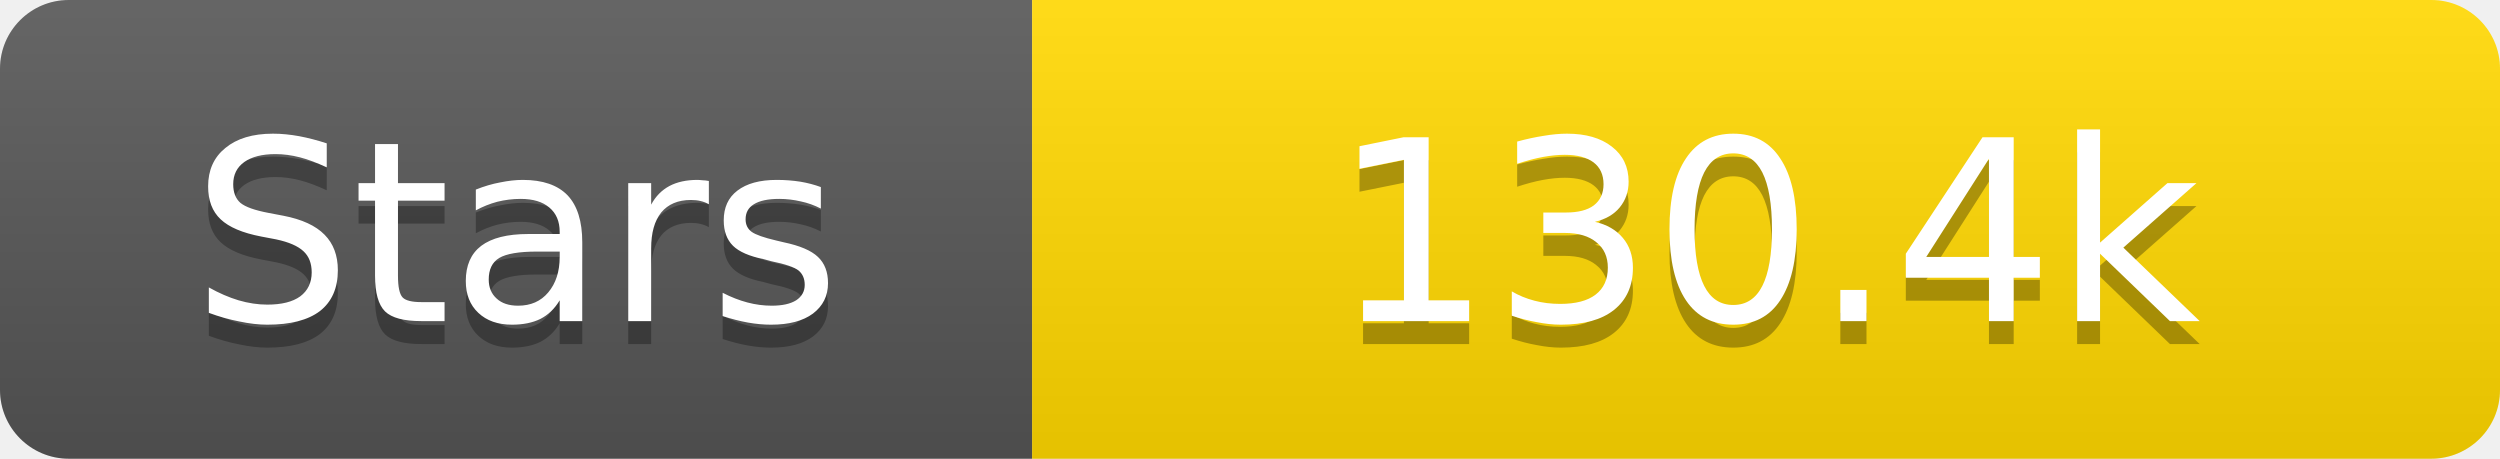
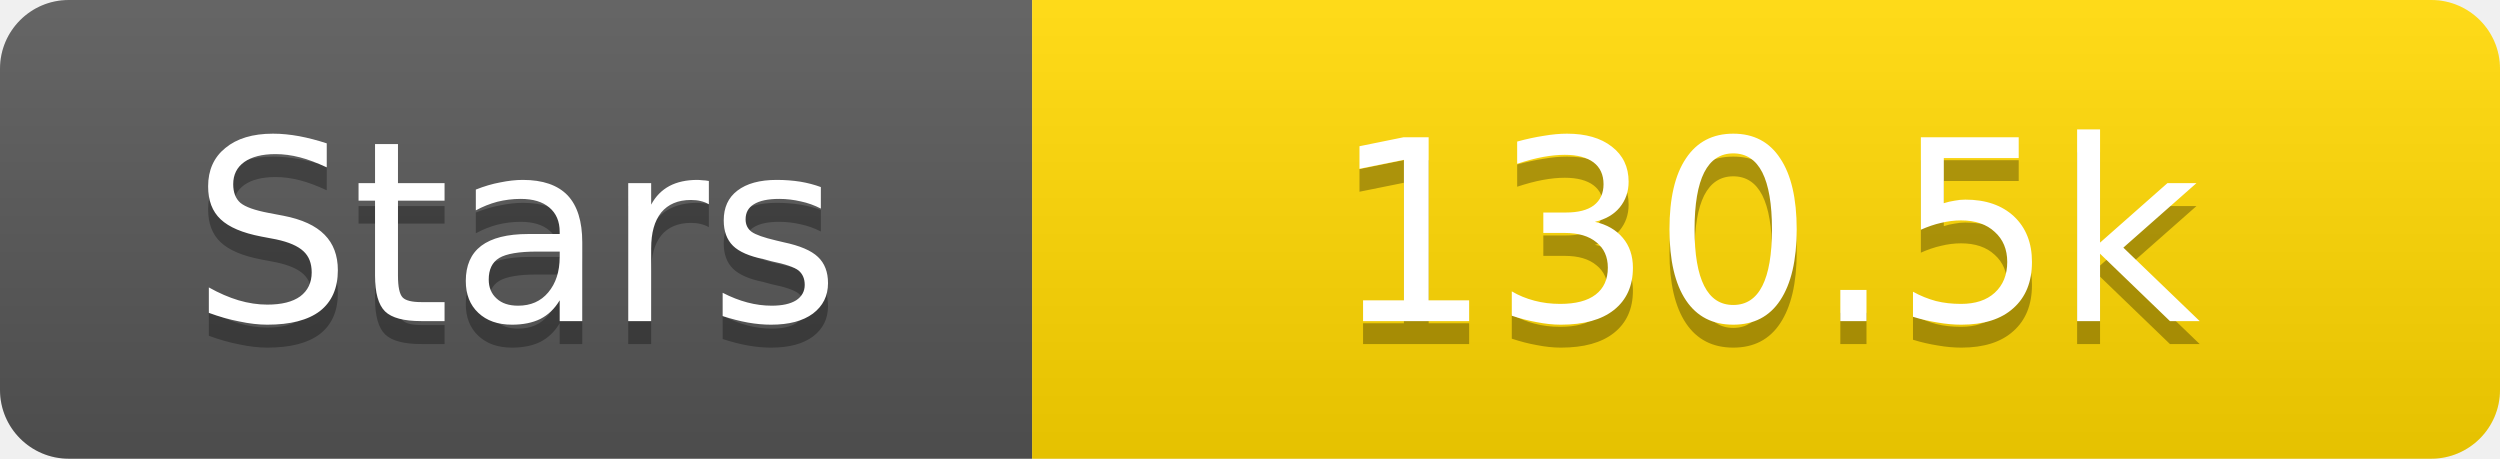
<svg xmlns="http://www.w3.org/2000/svg" width="109" height="20">
  <linearGradient id="s" x2="0" y2="100%">
    <stop offset="0" stop-color="#fff" stop-opacity=".1" />
    <stop offset="1" stop-opacity=".1" />
  </linearGradient>
  <clipPath id="r">
    <rect width="109" height="20" rx="3" fill="#fff" />
  </clipPath>
  <g clip-path="url(#r)">
    <rect width="45" height="20" fill="#555" />
    <rect x="45" width="64" height="20" fill="#ffd700" />
    <rect width="109" height="20" fill="url(#s)" />
  </g>
  <g fill="#fff" text-anchor="middle" font-family="Verdana,Geneva,DejaVu Sans,sans-serif" text-rendering="geometricPrecision" font-size="11">
    <text x="22.5" y="15" fill="#010101" fill-opacity=".3">Stars</text>
    <text x="22.5" y="14">Stars</text>
-     <text x="77.0" y="15" fill="#010101" fill-opacity=".3">130.4k</text>
-     <text x="77.0" y="14">130.4k</text>
+     <text x="77.0" y="15" fill="#010101" fill-opacity=".3">130.5k</text>
+     <text x="77.0" y="14">130.5k</text>
  </g>
</svg>
